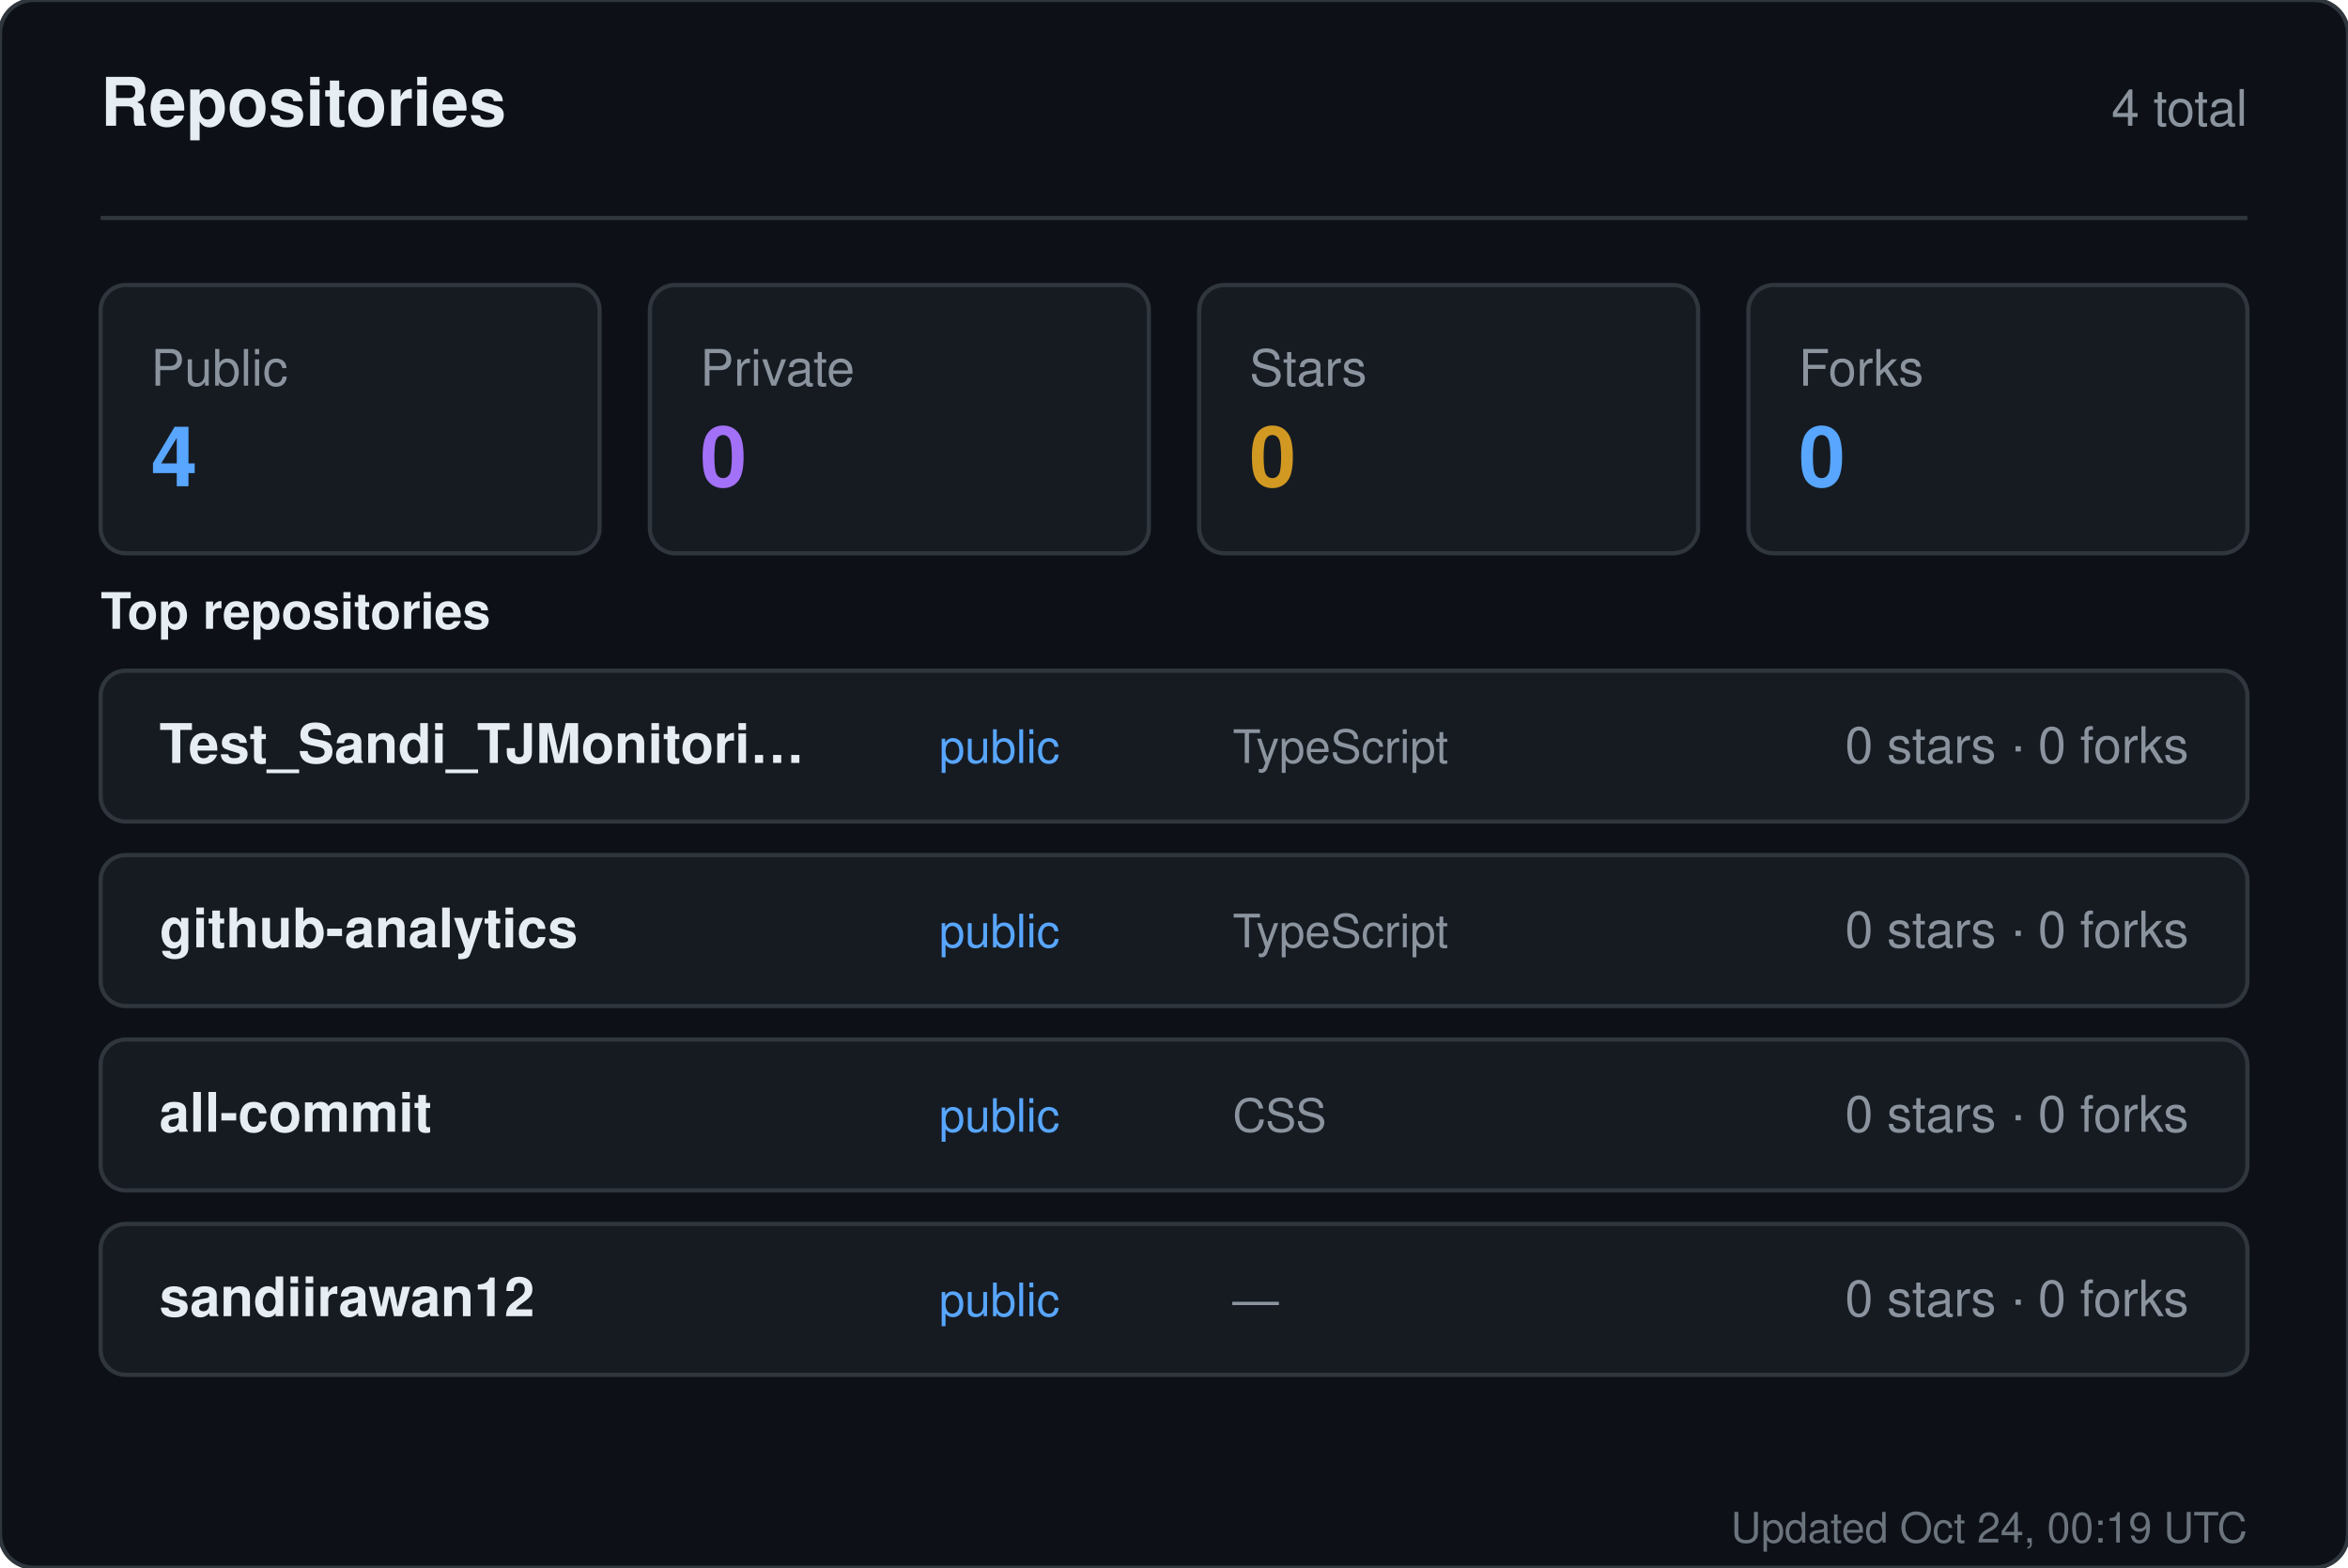
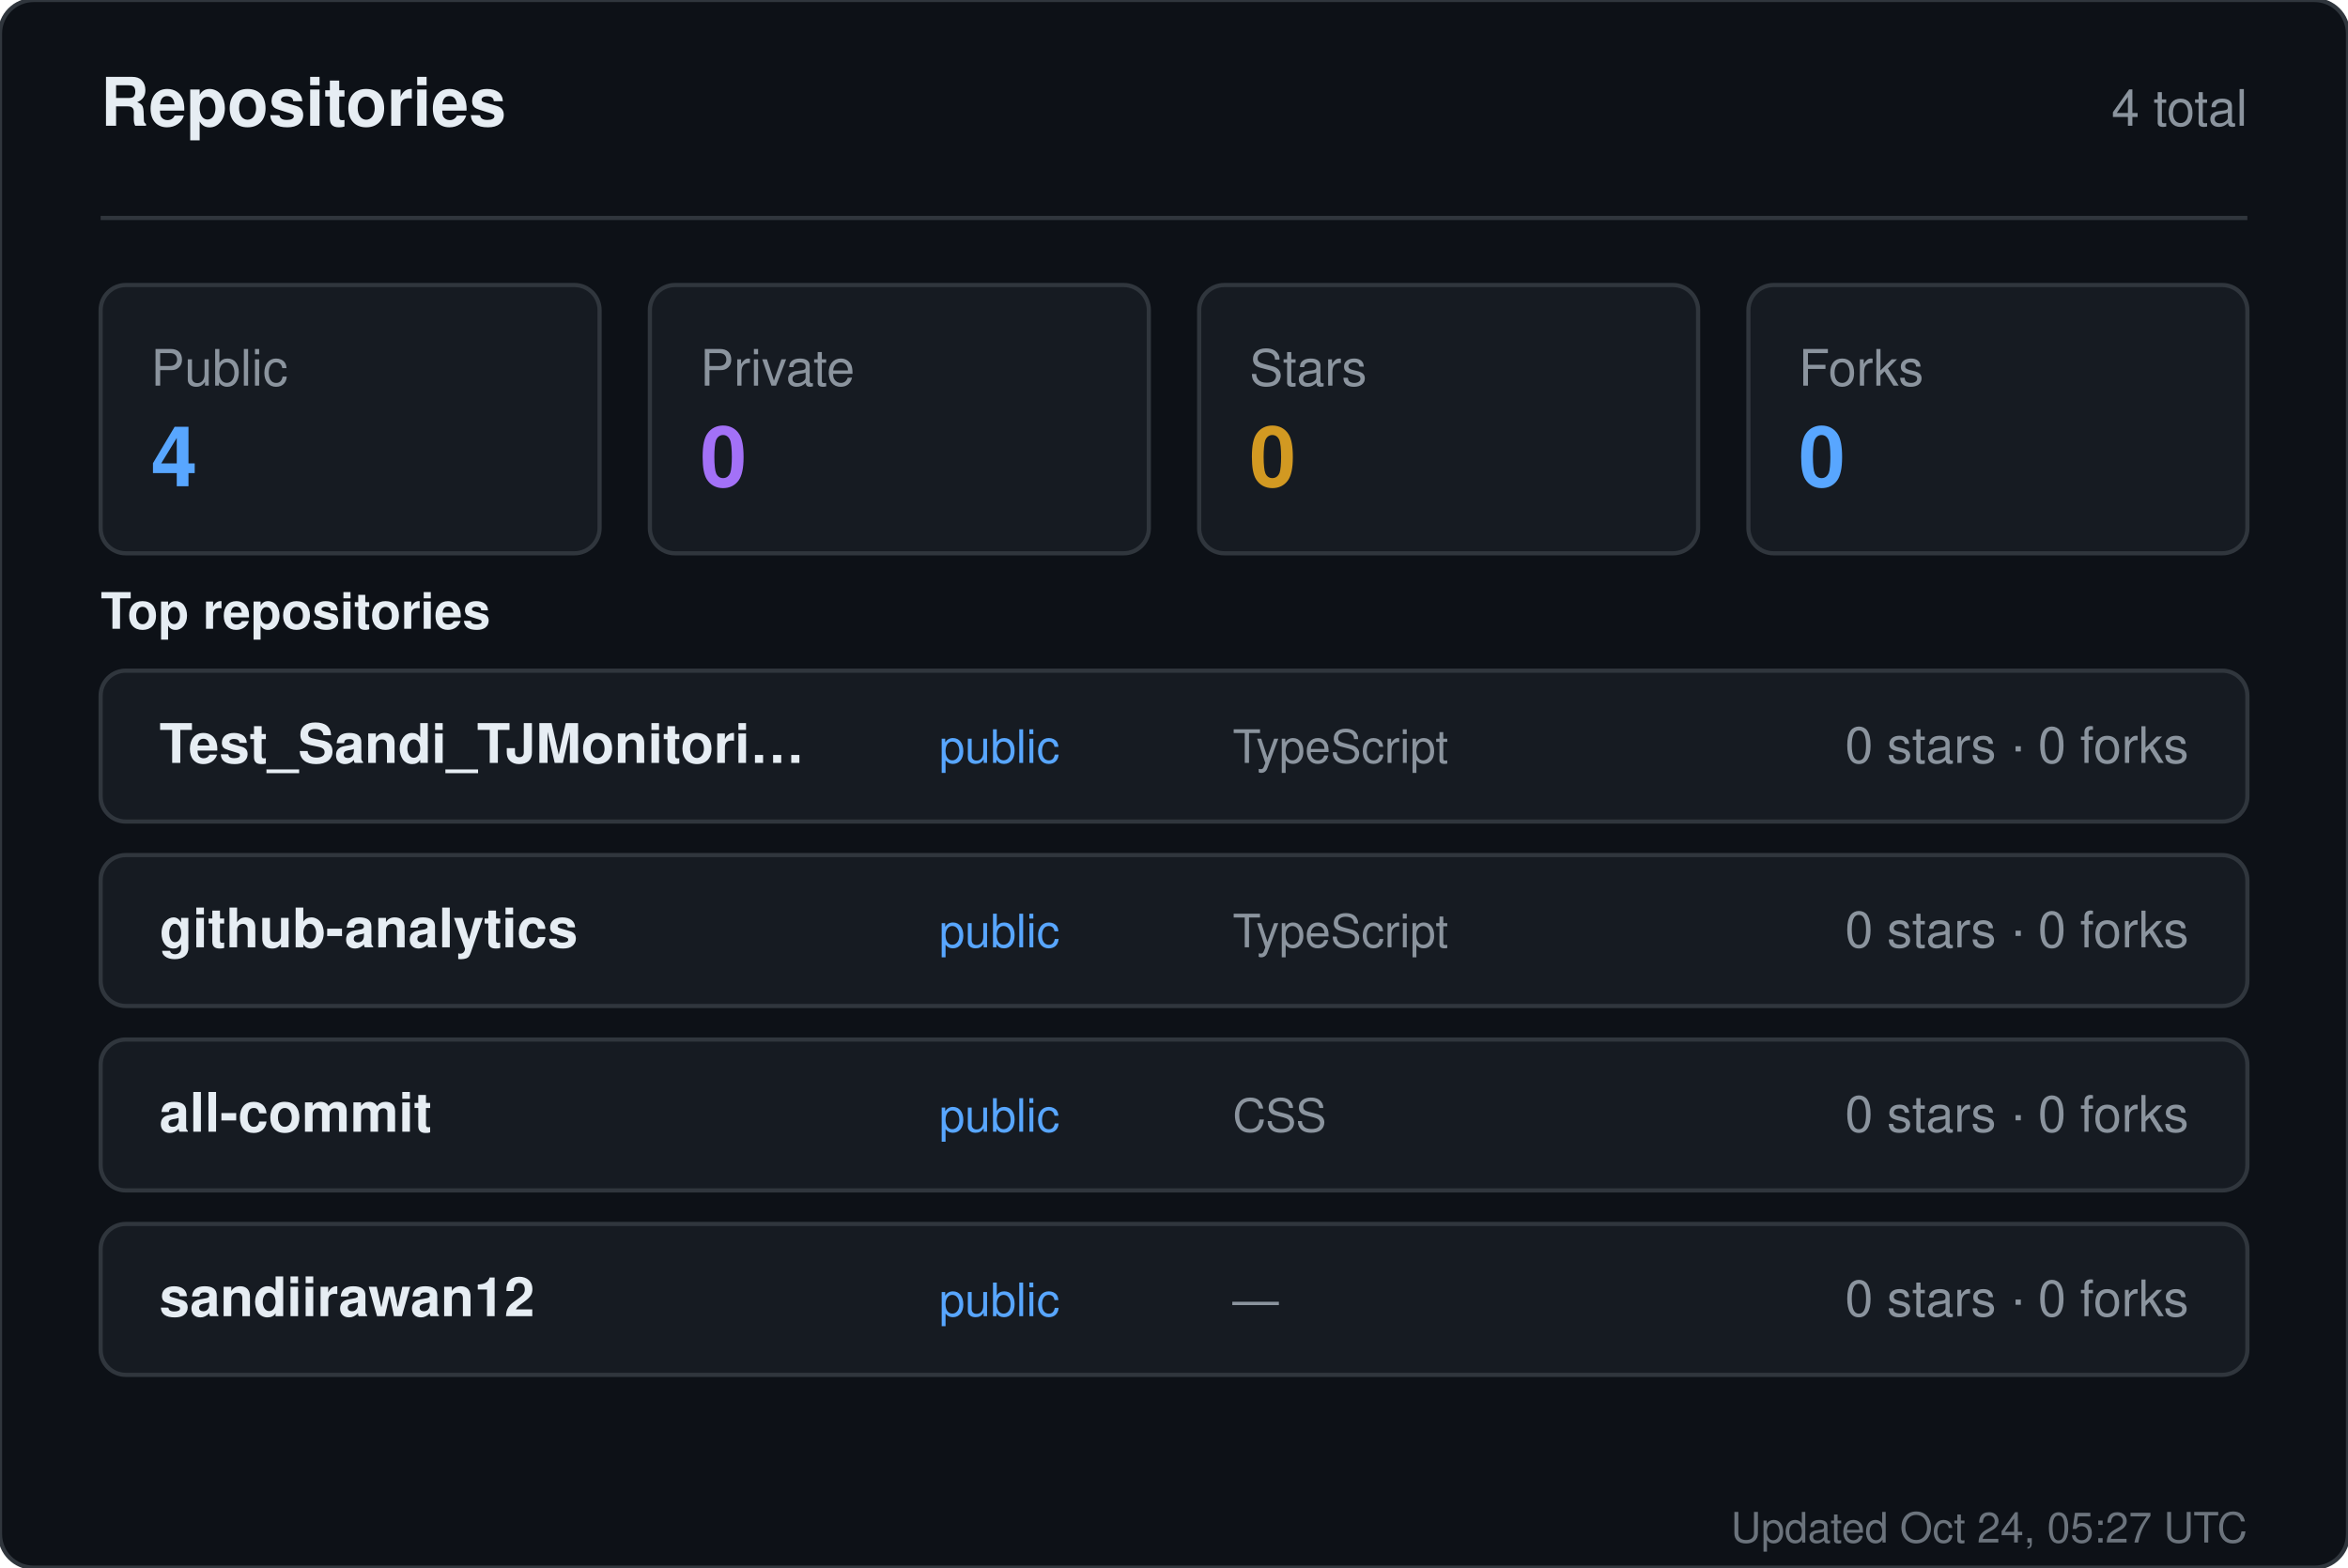
<svg xmlns="http://www.w3.org/2000/svg" width="560" height="374" viewBox="0 0 560 374" role="img" aria-label="Repositories for sandiirawan12">
  <rect width="560" height="374" rx="8" fill="#0d1117" stroke="#30363d" />
  <g font-family="-apple-system, BlinkMacSystemFont, Segoe UI, Helvetica, Arial, sans-serif">
    <text x="24" y="30" fill="#e6edf3" font-size="16" font-weight="700">Repositories</text>
    <text x="536" y="30" fill="#8b949e" font-size="12" text-anchor="end">4 total</text>
    <line x1="24" y1="52" x2="536" y2="52" stroke="#30363d" />
    <rect x="24" y="68" width="119" height="64" rx="6" fill="#161b22" stroke="#30363d" />
    <text x="36" y="92" fill="#8b949e" font-size="12">Public</text>
    <text x="36" y="116" fill="#58a6ff" font-size="20" font-weight="700">4</text>
    <rect x="155" y="68" width="119" height="64" rx="6" fill="#161b22" stroke="#30363d" />
    <text x="167" y="92" fill="#8b949e" font-size="12">Private</text>
    <text x="167" y="116" fill="#a371f7" font-size="20" font-weight="700">0</text>
    <rect x="286" y="68" width="119" height="64" rx="6" fill="#161b22" stroke="#30363d" />
    <text x="298" y="92" fill="#8b949e" font-size="12">Stars</text>
    <text x="298" y="116" fill="#d29922" font-size="20" font-weight="700">0</text>
    <rect x="417" y="68" width="119" height="64" rx="6" fill="#161b22" stroke="#30363d" />
    <text x="429" y="92" fill="#8b949e" font-size="12">Forks</text>
    <text x="429" y="116" fill="#58a6ff" font-size="20" font-weight="700">0</text>
    <text x="24" y="150" fill="#e6edf3" font-size="12" font-weight="600">Top repositories</text>
    <rect x="24" y="160" width="512" height="36" rx="6" fill="#161b22" stroke="#30363d" />
    <text x="38" y="182" fill="#e6edf3" font-size="13" font-weight="600">Test_Sandi_TJMonitori…</text>
    <text x="224" y="182" fill="#58a6ff" font-size="11">public</text>
    <text x="294" y="182" fill="#8b949e" font-size="11">TypeScript</text>
    <text x="522" y="182" fill="#8b949e" font-size="12" text-anchor="end">0 stars · 0 forks</text>
    <rect x="24" y="204" width="512" height="36" rx="6" fill="#161b22" stroke="#30363d" />
    <text x="38" y="226" fill="#e6edf3" font-size="13" font-weight="600">github-analytics</text>
    <text x="224" y="226" fill="#58a6ff" font-size="11">public</text>
    <text x="294" y="226" fill="#8b949e" font-size="11">TypeScript</text>
    <text x="522" y="226" fill="#8b949e" font-size="12" text-anchor="end">0 stars · 0 forks</text>
    <rect x="24" y="248" width="512" height="36" rx="6" fill="#161b22" stroke="#30363d" />
    <text x="38" y="270" fill="#e6edf3" font-size="13" font-weight="600">all-commit</text>
    <text x="224" y="270" fill="#58a6ff" font-size="11">public</text>
    <text x="294" y="270" fill="#8b949e" font-size="11">CSS</text>
    <text x="522" y="270" fill="#8b949e" font-size="12" text-anchor="end">0 stars · 0 forks</text>
    <rect x="24" y="292" width="512" height="36" rx="6" fill="#161b22" stroke="#30363d" />
    <text x="38" y="314" fill="#e6edf3" font-size="13" font-weight="600">sandiirawan12</text>
    <text x="224" y="314" fill="#58a6ff" font-size="11">public</text>
    <text x="294" y="314" fill="#8b949e" font-size="11">—</text>
    <text x="522" y="314" fill="#8b949e" font-size="12" text-anchor="end">0 stars · 0 forks</text>
-     <text x="536" y="368" fill="#8b949e" font-size="10" text-anchor="end" opacity="0.75">Updated Oct 24, 00:19 UTC</text>
+     <text x="536" y="368" fill="#8b949e" font-size="10" text-anchor="end" opacity="0.75">Updated Oct 24, 05:27 UTC</text>
  </g>
</svg>
